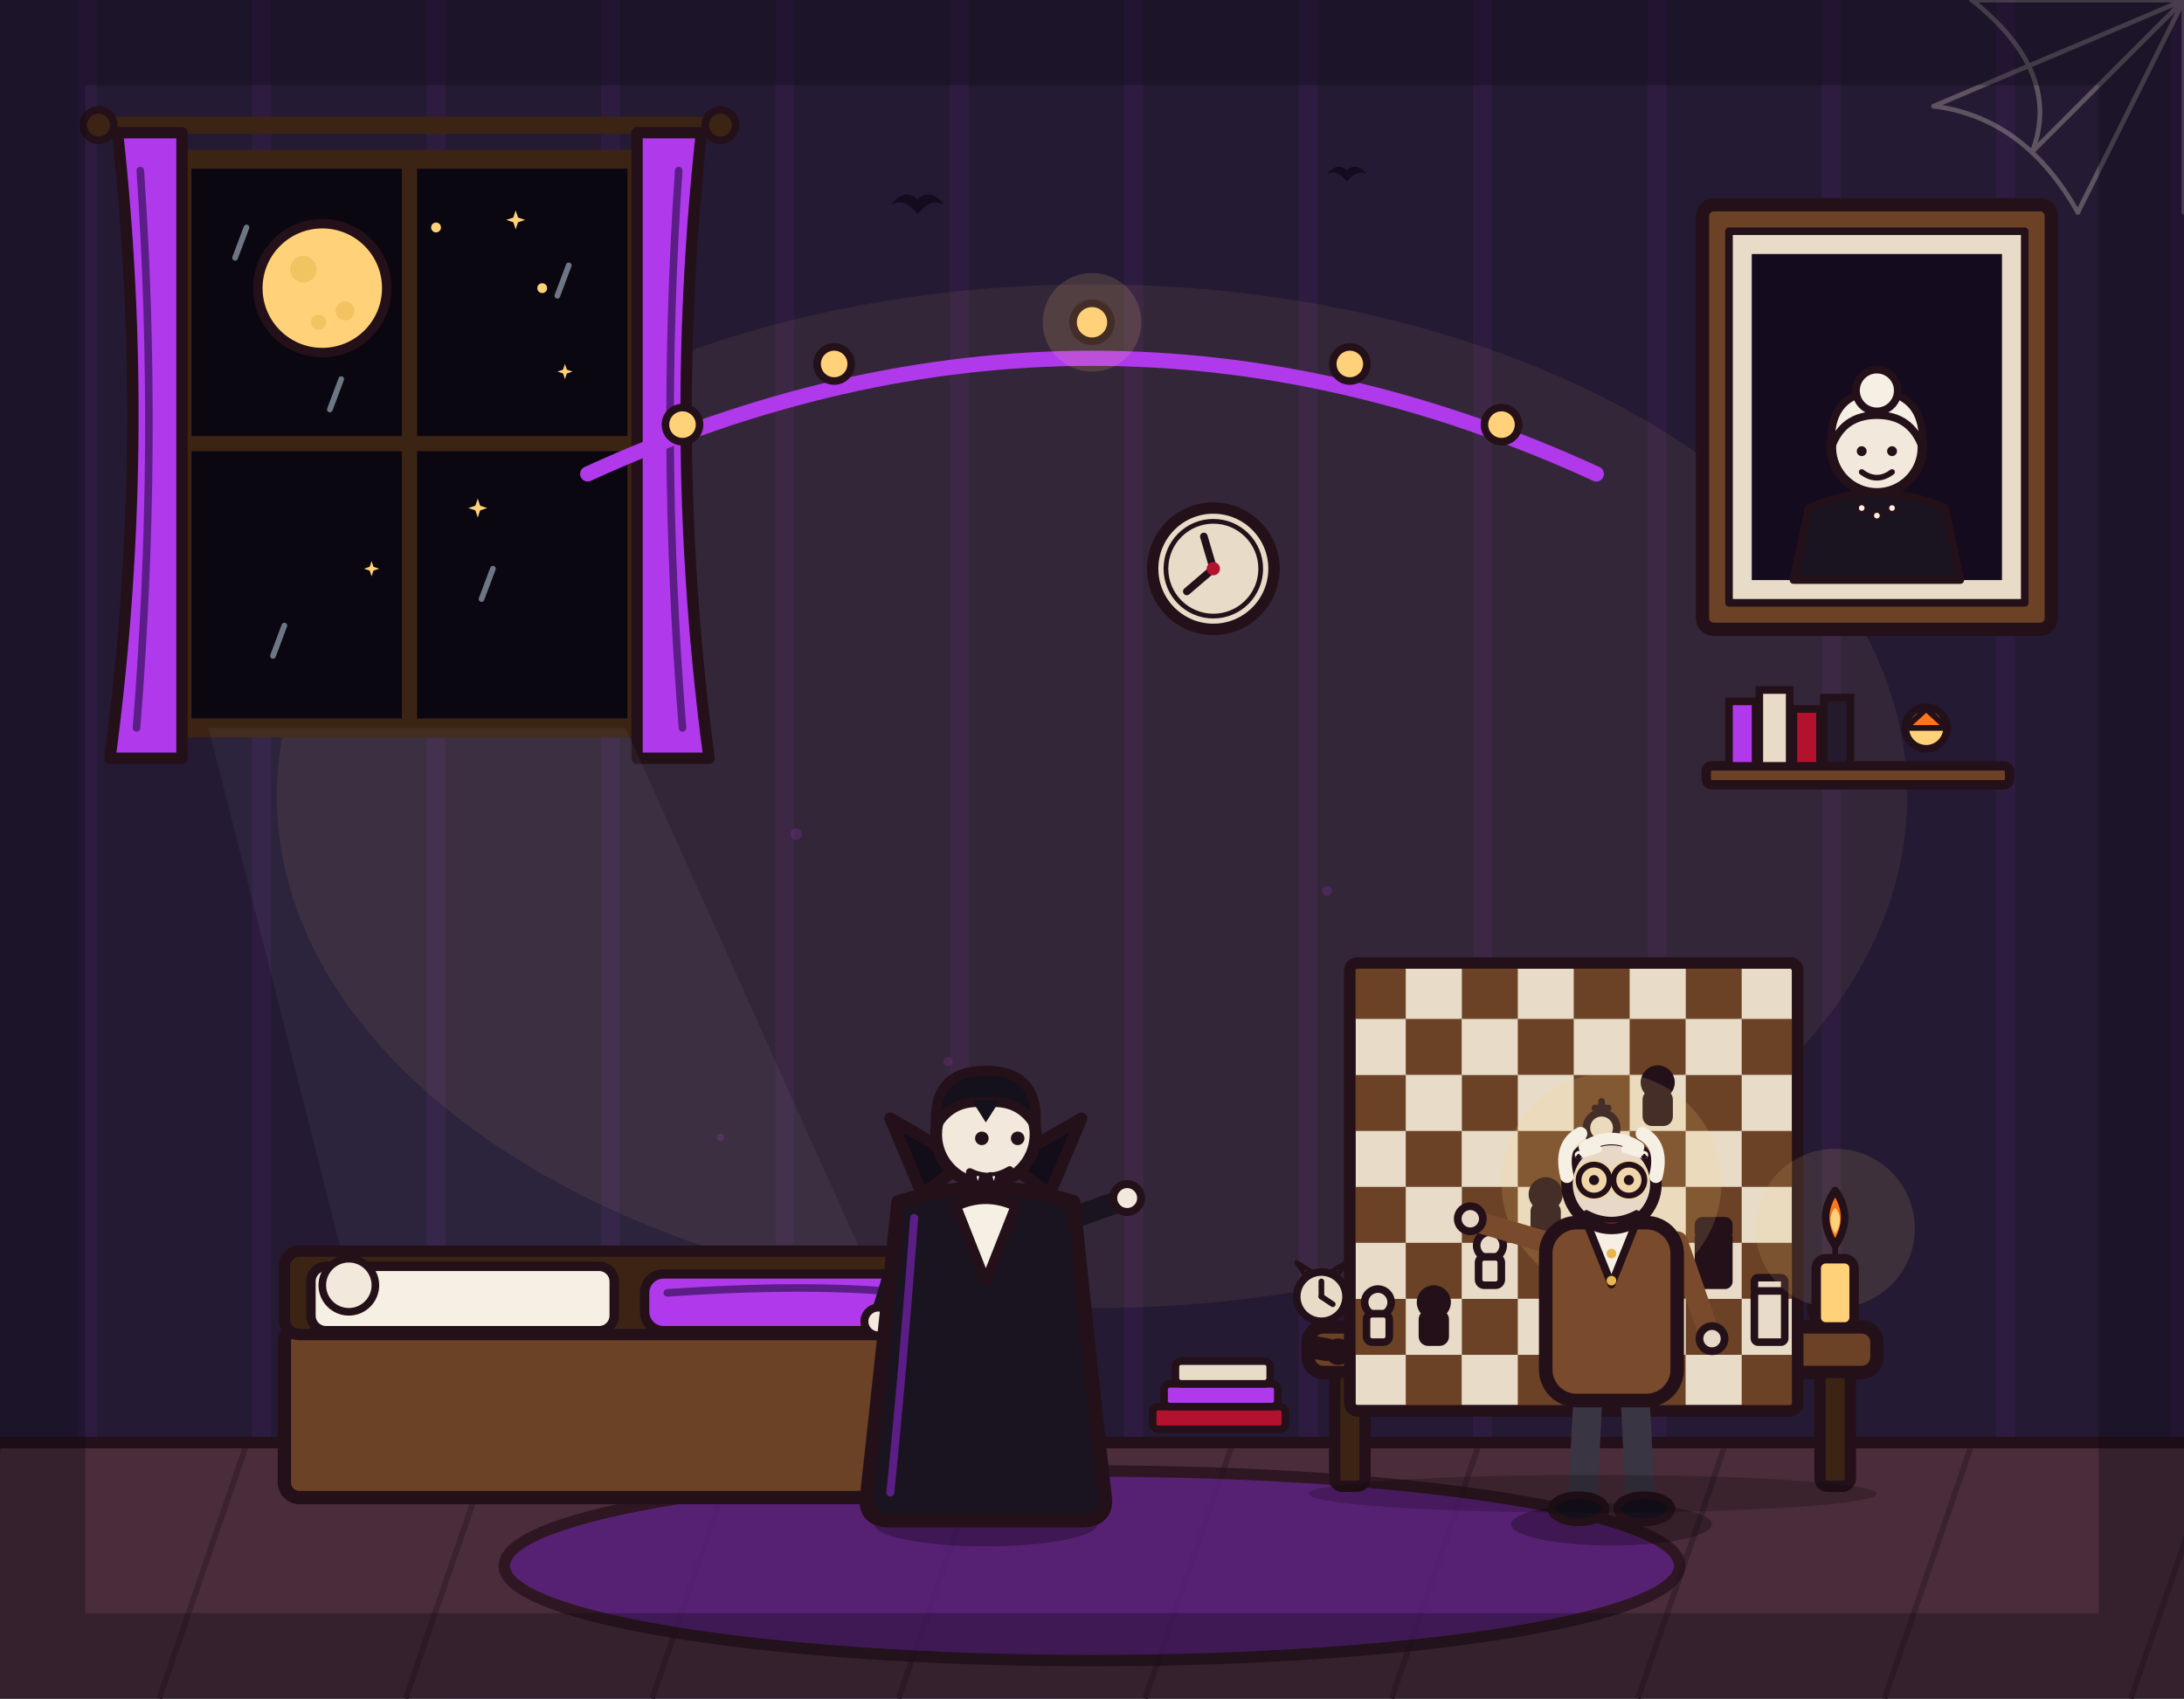
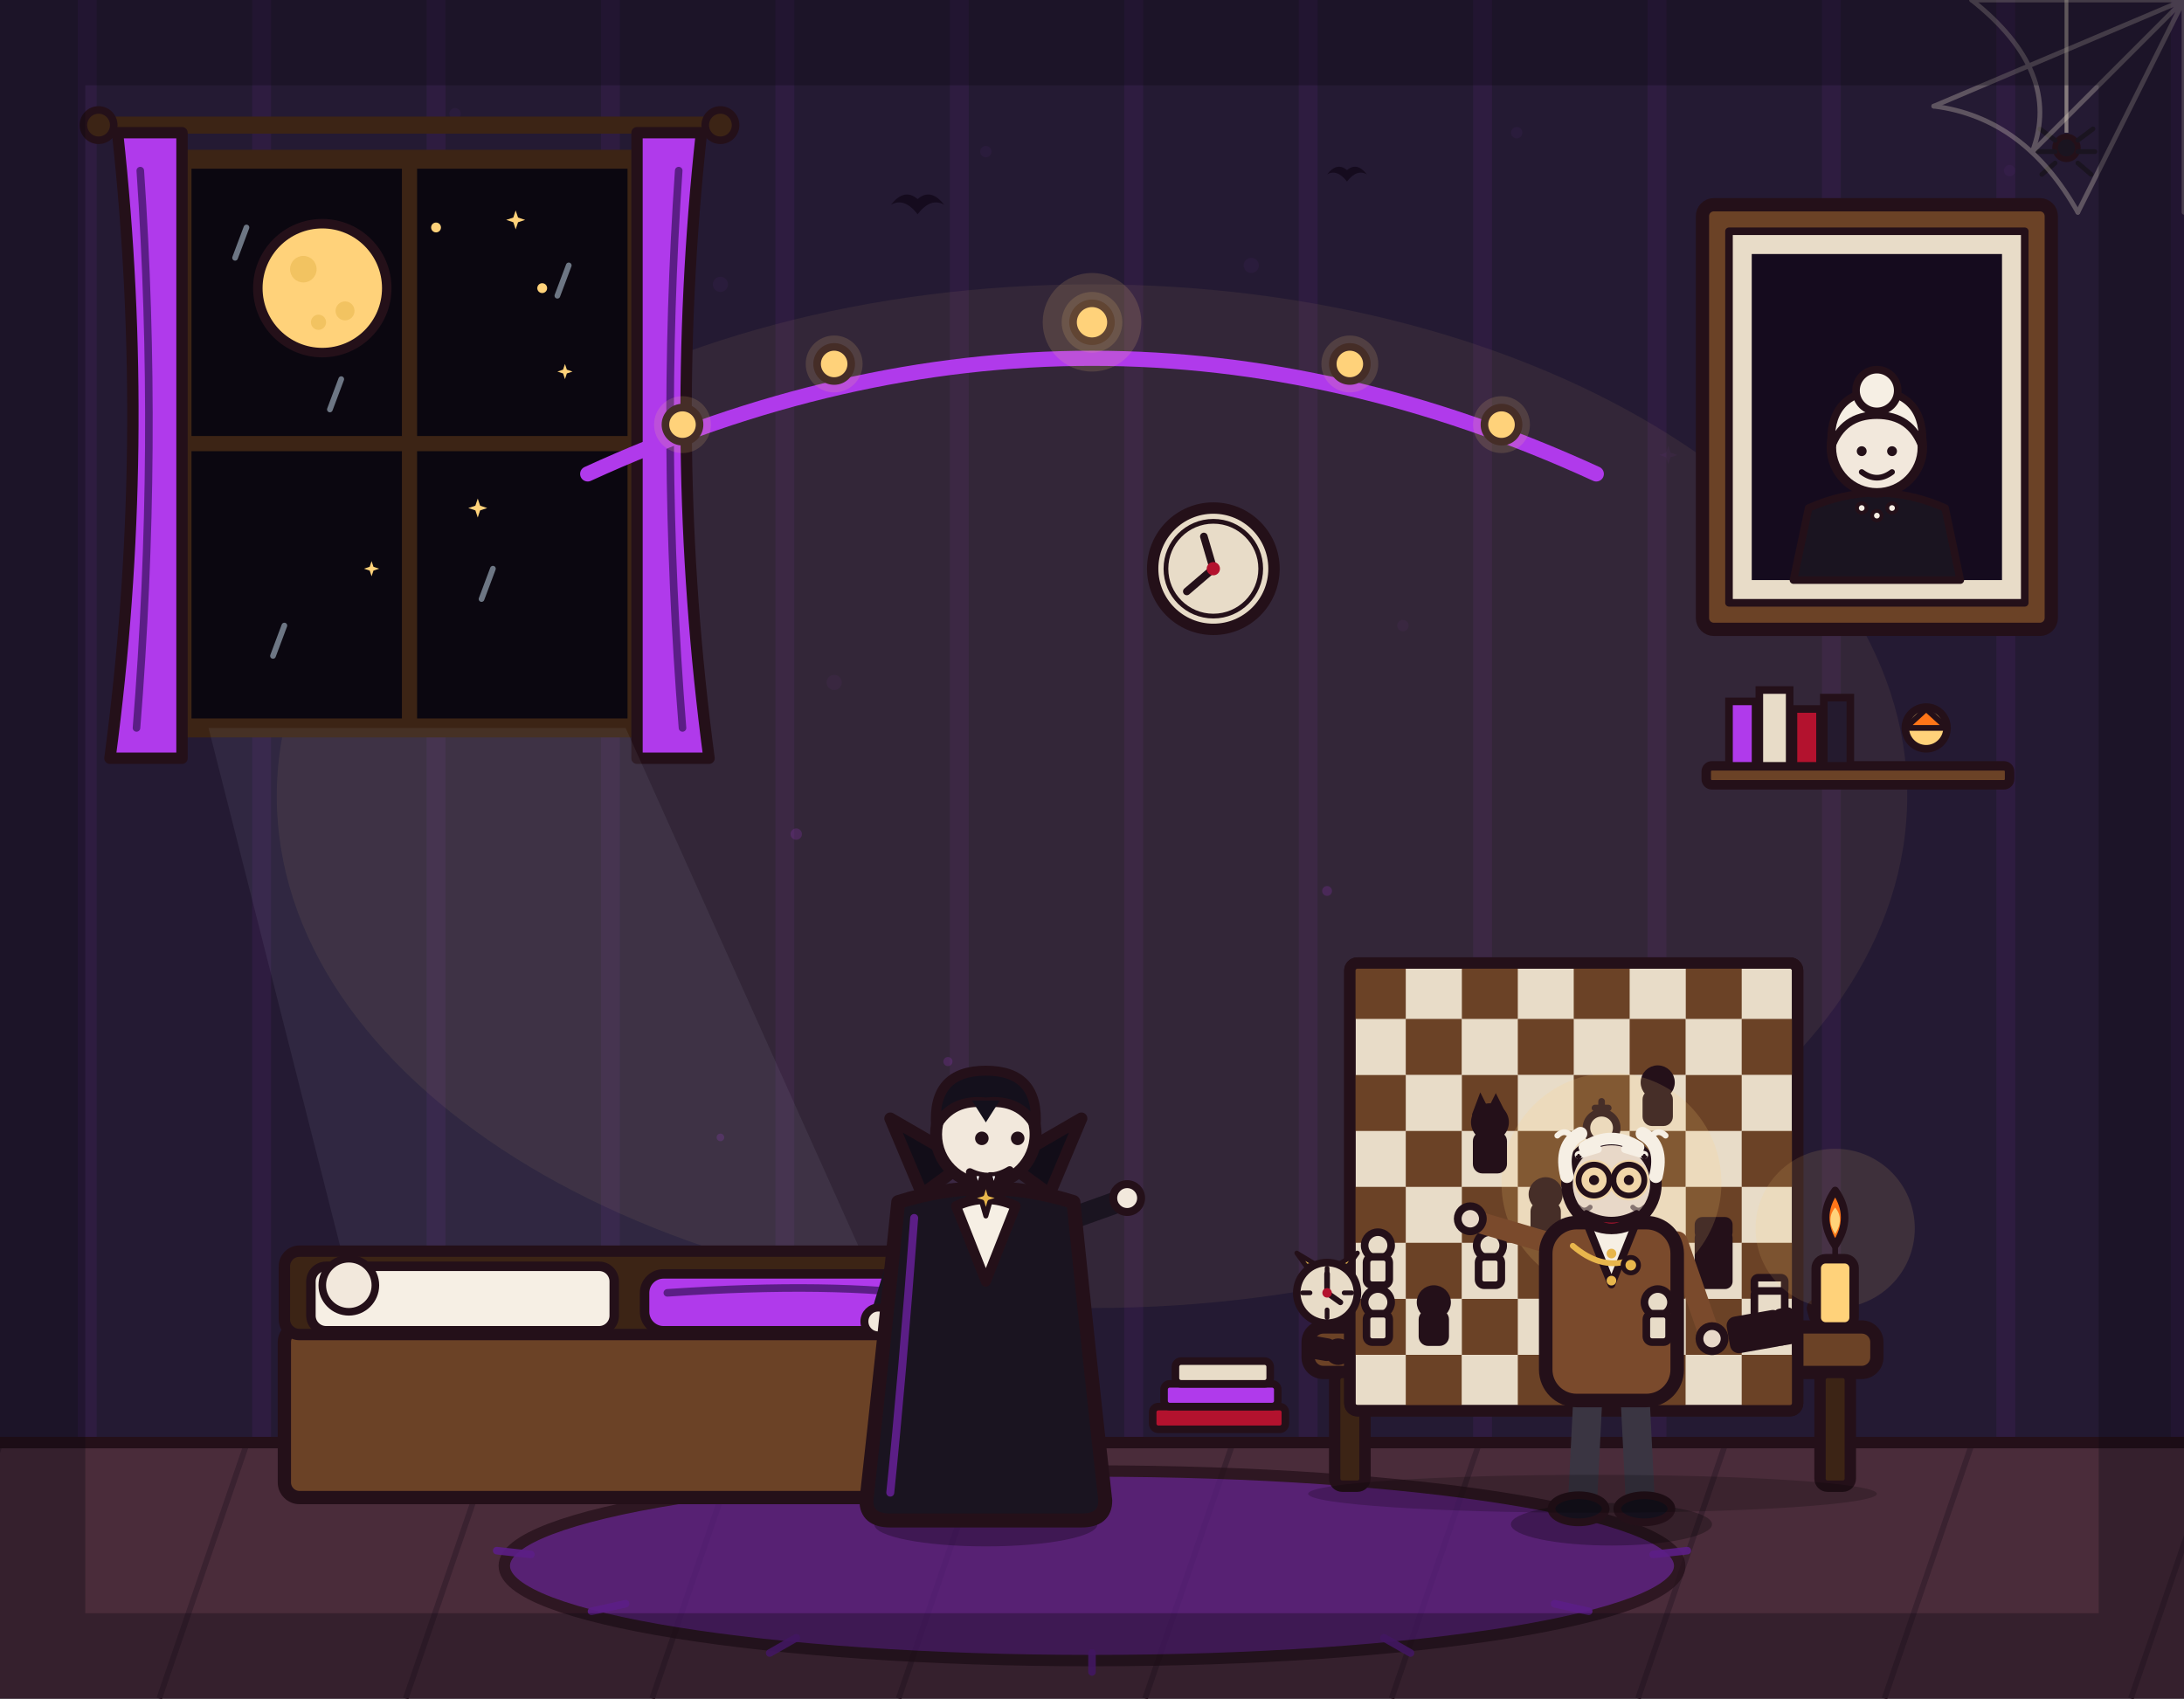
<svg xmlns="http://www.w3.org/2000/svg" viewBox="0 0 1152 896" width="1152" height="896">
  <rect x="0" y="0" width="1152" height="896" fill="#241a33" />
  <path d="M46 0V762M138 0V762M230 0V762M322 0V762M414 0V762M506 0V762M598 0V762M690 0V762M782 0V762M874 0V762M966 0V762M1058 0V762M1150 0V762" stroke="#b03aeb" stroke-width="10" opacity=".07" fill="none" />
  <ellipse cx="576" cy="420" rx="430" ry="270" fill="#ffd27a" opacity=".07" />
+   <g fill="#b03aeb" opacity="0.05">
+     <circle cx="100" cy="120" r="4" />
+     <circle cx="240" cy="60" r="3" />
+     <circle cx="380" cy="150" r="4" />
+     <circle cx="520" cy="80" r="3" />
+     <circle cx="660" cy="140" r="4" />
+     <circle cx="800" cy="70" r="3" />
+     <circle cx="940" cy="150" r="4" />
+     <circle cx="1060" cy="90" r="3" />
+     <circle cx="160" cy="300" r="3" />
+     <circle cx="440" cy="360" r="4" />
+     <circle cx="740" cy="330" r="3" />
+     <circle cx="1020" cy="320" r="4" />
+     <path d="M0 -6 L1.5 -1.5 L6 0 L1.5 1.5 L0 6 L-1.5 1.5 L-6 0 L-1.5 -1.5 Z" transform="translate(300 220)" />
+     <path d="M0 -6 L1.5 -1.5 L6 0 L1.5 1.5 L0 6 L-1.5 1.5 L-6 0 L-1.5 -1.5 Z" transform="translate(880 240) scale(0.8)" />
+   </g>
+   <g>
+     <line x1="1090" y1="0" x2="1090" y2="70" stroke="#e8dcc8" stroke-width="2" opacity="0.5" />
+     <circle cx="1090" cy="78" r="6" fill="#1a1420" stroke="#241019" stroke-width="3" />
+     <path d="M1084 74 L1076 68 M1084 80 L1075 80 M1084 86 L1077 92 M1096 74 L1104 68 M1096 80 L1105 80 M1096 86 L1103 92" stroke="#1a1420" stroke-width="2.5" stroke-linecap="round" />
+   </g>
  <g stroke="#e8dcc8" stroke-width="2.5" opacity="0.3" fill="none" stroke-linecap="round">
    <path d="M1152 0 L1040 0 M1152 0 L1152 112 M1152 0 L1072 80 M1152 0 L1020 56 M1152 0 L1096 112" />
    <path d="M1040 0 Q1088 38 1072 80 M1020 56 Q1068 62 1096 112" />
  </g>
  <g fill="#b03aeb" opacity="0.18">
    <circle cx="420" cy="440" r="3" />
    <circle cx="500" cy="560" r="2.4" />
    <circle cx="700" cy="470" r="2.6" />
    <circle cx="780" cy="600" r="2.2" />
    <circle cx="380" cy="600" r="2" />
  </g>
  <g>
    <rect x="900" y="404" width="160" height="10" rx="3" fill="#6b4226" stroke="#241019" stroke-width="5" stroke-linejoin="round" />
    <rect x="912" y="370" width="14" height="34" fill="#b03aeb" stroke="#241019" stroke-width="4" />
    <rect x="928" y="364" width="16" height="40" fill="#e8dcc8" stroke="#241019" stroke-width="4" />
    <rect x="946" y="374" width="14" height="30" fill="#b3122e" stroke="#241019" stroke-width="4" />
    <rect x="962" y="368" width="14" height="36" fill="#241a2e" stroke="#241019" stroke-width="4" />
    <circle cx="1016" cy="384" r="11" fill="#ffd27a" stroke="#241019" stroke-width="4" />
    <path d="M1005 384 L1016 374 L1027 384 Z" fill="#ff7518" stroke="#241019" stroke-width="3" stroke-linejoin="round" />
  </g>
  <path d="M0 0 Q7 -9 14 -3 Q21 -9 28 0 Q21 -4 14 5 Q7 -4 0 0 Z" transform="translate(470 108)" fill="#150b1e" />
  <path d="M0 0 Q7 -9 14 -3 Q21 -9 28 0 Q21 -4 14 5 Q7 -4 0 0 Z" transform="translate(700 92) scale(.75)" fill="#150b1e" />
  <line x1="52" y1="66" x2="380" y2="66" stroke="#3c2415" stroke-width="9" stroke-linecap="round" />
  <circle cx="52" cy="66" r="8" fill="#3c2415" stroke="#241019" stroke-width="4" stroke-linejoin="round" />
  <circle cx="380" cy="66" r="8" fill="#3c2415" stroke="#241019" stroke-width="4" stroke-linejoin="round" />
  <rect x="96" y="84" width="240" height="300" fill="#0b0710" stroke="#3c2415" stroke-width="10" stroke-linejoin="round" />
  <circle cx="170" cy="152" r="34" fill="#ffd27a" stroke="#241019" stroke-width="5" stroke-linejoin="round" />
  <circle cx="160" cy="142" r="7" fill="#e8b64c" opacity=".55" />
  <circle cx="182" cy="164" r="5" fill="#e8b64c" opacity=".55" />
  <circle cx="168" cy="170" r="4" fill="#e8b64c" opacity=".55" />
  <path d="M0 -1 L0.25 -0.25 L1 0 L0.25 0.25 L0 1 L-0.25 0.25 L-1 0 L-0.25 -0.25 Z" transform="translate(272 116) scale(5)" fill="#ffd27a" />
  <path d="M0 -1 L0.25 -0.25 L1 0 L0.25 0.25 L0 1 L-0.25 0.25 L-1 0 L-0.25 -0.25 Z" transform="translate(298 196) scale(4)" fill="#ffd27a" />
  <path d="M0 -1 L0.25 -0.25 L1 0 L0.25 0.25 L0 1 L-0.25 0.25 L-1 0 L-0.25 -0.25 Z" transform="translate(252 268) scale(5)" fill="#ffd27a" />
  <path d="M0 -1 L0.25 -0.25 L1 0 L0.25 0.25 L0 1 L-0.25 0.25 L-1 0 L-0.25 -0.25 Z" transform="translate(196 300) scale(4)" fill="#ffd27a" />
  <circle cx="286" cy="152" r="2.6" fill="#ffd27a" />
  <circle cx="230" cy="120" r="2.6" fill="#ffd27a" />
  <line x1="216" y1="84" x2="216" y2="384" stroke="#3c2415" stroke-width="8" />
  <line x1="96" y1="234" x2="336" y2="234" stroke="#3c2415" stroke-width="8" />
  <path d="M62 70 L96 70 L96 400 L58 400 Q80 235 62 70 Z" fill="#b03aeb" stroke="#241019" stroke-width="6" stroke-linejoin="round" />
  <path d="M370 70 L336 70 L336 400 L374 400 Q352 235 370 70 Z" fill="#b03aeb" stroke="#241019" stroke-width="6" stroke-linejoin="round" />
  <path d="M74 90 Q84 235 72 384" fill="none" stroke="#5b1e86" stroke-width="4" stroke-linecap="round" />
  <path d="M358 90 Q348 235 360 384" fill="none" stroke="#5b1e86" stroke-width="4" stroke-linecap="round" />
-   <path d="M110 384 L330 384 L560 896 L240 896 Z" fill="#cfe6f8" opacity=".05" />
+   <path d="M110 384 L330 384 L560 896 L240 896 Z" fill="#cfe6f8" opacity=".07" />
  <rect x="898" y="108" width="184" height="224" rx="6" fill="#6b4226" stroke="#241019" stroke-width="7" stroke-linejoin="round" />
  <rect x="912" y="122" width="156" height="196" fill="#e8dcc8" stroke="#241019" stroke-width="4" stroke-linejoin="round" />
  <rect x="924" y="134" width="132" height="172" fill="#150b1e" />
  <path d="M946 306 L954 268 Q990 252 1026 268 L1034 306 Z" fill="#1a1420" stroke="#241019" stroke-width="4" stroke-linejoin="round" />
  <circle cx="990" cy="236" r="24" fill="#f2e8dc" stroke="#241019" stroke-width="5" stroke-linejoin="round" />
  <path d="M966 236 Q964 208 990 206 Q1016 208 1014 236 Q1008 219 990 219 Q972 219 966 236 Z" fill="#f6efe4" stroke="#241019" stroke-width="4" stroke-linejoin="round" />
  <circle cx="990" cy="206" r="11" fill="#f6efe4" stroke="#241019" stroke-width="4" stroke-linejoin="round" />
  <circle cx="982" cy="238" r="2.6" fill="#241019" />
  <circle cx="998" cy="238" r="2.6" fill="#241019" />
  <path d="M982 249 Q990 255 998 249" fill="none" stroke="#241019" stroke-width="3" stroke-linecap="round" />
  <circle cx="982" cy="268" r="2.5" fill="#f6efe4" stroke="#241019" stroke-width="2" />
  <circle cx="990" cy="272" r="2.5" fill="#f6efe4" stroke="#241019" stroke-width="2" />
  <circle cx="998" cy="268" r="2.5" fill="#f6efe4" stroke="#241019" stroke-width="2" />
  <path d="M310 250 Q576 128 842 250" fill="none" stroke="#b03aeb" stroke-width="8" stroke-linecap="round" />
  <circle cx="360" cy="224" r="9" fill="#ffd27a" stroke="#241019" stroke-width="4" />
  <circle cx="440" cy="192" r="9" fill="#ffd27a" stroke="#241019" stroke-width="4" />
  <circle cx="576" cy="170" r="10" fill="#ffd27a" stroke="#241019" stroke-width="4" />
  <circle cx="712" cy="192" r="9" fill="#ffd27a" stroke="#241019" stroke-width="4" />
  <circle cx="792" cy="224" r="9" fill="#ffd27a" stroke="#241019" stroke-width="4" />
  <rect x="0" y="760" width="1152" height="136" fill="#4a2c3a" />
  <path d="M0 762 L-46 896M130 762 L84 896M260 762 L214 896M390 762 L344 896M520 762 L474 896M650 762 L604 896M780 762 L734 896M910 762 L864 896M1040 762 L994 896M1170 762 L1124 896" stroke="#3a2230" stroke-width="3" fill="none" />
  <line x1="0" y1="761" x2="1152" y2="761" stroke="#241019" stroke-width="6" stroke-linecap="round" />
  <ellipse cx="576" cy="826" rx="310" ry="50" fill="#5b1e86" stroke="#241019" stroke-width="6" stroke-linejoin="round" opacity=".75" />
  <rect x="150" y="700" width="380" height="90" rx="8" fill="#6b4226" stroke="#241019" stroke-width="7" stroke-linejoin="round" />
  <rect x="150" y="660" width="380" height="44" rx="8" fill="#3c2415" stroke="#241019" stroke-width="6" stroke-linejoin="round" />
  <rect x="164" y="668" width="160" height="34" rx="8" fill="#f6efe4" stroke="#241019" stroke-width="5" stroke-linejoin="round" />
  <rect x="340" y="672" width="167" height="30" rx="10" fill="#b03aeb" stroke="#241019" stroke-width="5" stroke-linejoin="round" />
  <circle cx="184" cy="678" r="14" fill="#f2e8dc" stroke="#241019" stroke-width="4" stroke-linejoin="round" />
  <path d="M352 682 Q440 676 494 684" fill="none" stroke="#5b1e86" stroke-width="4" stroke-linecap="round" />
  <rect x="690" y="700" width="300" height="24" rx="8" fill="#6b4226" stroke="#241019" stroke-width="7" stroke-linejoin="round" />
  <rect x="704" y="724" width="16" height="60" rx="4" fill="#3c2415" stroke="#241019" stroke-width="6" stroke-linejoin="round" />
  <rect x="960" y="724" width="16" height="60" rx="4" fill="#3c2415" stroke="#241019" stroke-width="6" stroke-linejoin="round" />
  <rect x="712" y="508" width="236.2" height="236.2" rx="4" fill="#e8dcc8" stroke="#241019" stroke-width="6" stroke-linejoin="round" />
  <rect x="712.0" y="508.0" width="29.5" height="29.5" fill="#6b4226" stroke="none" />
  <rect x="771.1" y="508.0" width="29.5" height="29.5" fill="#6b4226" stroke="none" />
  <rect x="830.1" y="508.0" width="29.5" height="29.5" fill="#6b4226" stroke="none" />
  <rect x="889.2" y="508.0" width="29.5" height="29.5" fill="#6b4226" stroke="none" />
  <rect x="741.5" y="537.5" width="29.5" height="29.5" fill="#6b4226" stroke="none" />
  <rect x="800.6" y="537.5" width="29.5" height="29.5" fill="#6b4226" stroke="none" />
  <rect x="859.6" y="537.5" width="29.5" height="29.5" fill="#6b4226" stroke="none" />
  <rect x="918.7" y="537.5" width="29.5" height="29.5" fill="#6b4226" stroke="none" />
  <rect x="712.0" y="567.1" width="29.5" height="29.5" fill="#6b4226" stroke="none" />
  <rect x="771.1" y="567.1" width="29.5" height="29.5" fill="#6b4226" stroke="none" />
  <rect x="830.1" y="567.1" width="29.5" height="29.5" fill="#6b4226" stroke="none" />
  <rect x="889.2" y="567.1" width="29.5" height="29.5" fill="#6b4226" stroke="none" />
  <rect x="741.5" y="596.6" width="29.5" height="29.5" fill="#6b4226" stroke="none" />
  <rect x="800.6" y="596.6" width="29.5" height="29.5" fill="#6b4226" stroke="none" />
  <rect x="859.6" y="596.6" width="29.5" height="29.5" fill="#6b4226" stroke="none" />
  <rect x="918.7" y="596.6" width="29.5" height="29.5" fill="#6b4226" stroke="none" />
  <rect x="712.0" y="626.1" width="29.5" height="29.5" fill="#6b4226" stroke="none" />
  <rect x="771.1" y="626.1" width="29.5" height="29.5" fill="#6b4226" stroke="none" />
  <rect x="830.1" y="626.1" width="29.5" height="29.5" fill="#6b4226" stroke="none" />
  <rect x="889.2" y="626.1" width="29.5" height="29.5" fill="#6b4226" stroke="none" />
  <rect x="741.5" y="655.6" width="29.5" height="29.5" fill="#6b4226" stroke="none" />
  <rect x="800.6" y="655.6" width="29.5" height="29.5" fill="#6b4226" stroke="none" />
  <rect x="859.6" y="655.6" width="29.5" height="29.5" fill="#6b4226" stroke="none" />
  <rect x="918.7" y="655.6" width="29.5" height="29.5" fill="#6b4226" stroke="none" />
  <rect x="712.0" y="685.2" width="29.5" height="29.5" fill="#6b4226" stroke="none" />
  <rect x="771.1" y="685.2" width="29.5" height="29.5" fill="#6b4226" stroke="none" />
  <rect x="830.1" y="685.2" width="29.5" height="29.5" fill="#6b4226" stroke="none" />
  <rect x="889.2" y="685.2" width="29.5" height="29.5" fill="#6b4226" stroke="none" />
  <rect x="741.5" y="714.7" width="29.5" height="29.5" fill="#6b4226" stroke="none" />
  <rect x="800.6" y="714.7" width="29.5" height="29.5" fill="#6b4226" stroke="none" />
  <rect x="859.6" y="714.7" width="29.5" height="29.5" fill="#6b4226" stroke="none" />
  <rect x="918.7" y="714.7" width="29.5" height="29.5" fill="#6b4226" stroke="none" />
  <rect x="712" y="508" width="236.2" height="236.2" rx="4" fill="none" stroke="#241019" stroke-width="6" stroke-linejoin="round" />
  <circle cx="726.8" cy="687" r="7" fill="#e8dcc8" stroke="#241019" stroke-width="4" stroke-linejoin="round" />
  <rect x="720.8" y="693" width="12" height="15" rx="3" fill="#e8dcc8" stroke="#241019" stroke-width="4" stroke-linejoin="round" />
  <circle cx="785.9" cy="657" r="7" fill="#e8dcc8" stroke="#241019" stroke-width="4" stroke-linejoin="round" />
  <rect x="779.9" y="663" width="12" height="15" rx="3" fill="#e8dcc8" stroke="#241019" stroke-width="4" stroke-linejoin="round" />
  <line x1="844.8" y1="581" x2="844.8" y2="588" stroke="#241019" stroke-width="3.5" stroke-linecap="round" />
  <line x1="841.3" y1="584.5" x2="848.3" y2="584.5" stroke="#241019" stroke-width="3.5" stroke-linecap="round" />
  <circle cx="844.8" cy="595" r="8" fill="#e8dcc8" stroke="#241019" stroke-width="4" stroke-linejoin="round" />
  <rect x="837.8" y="602" width="14" height="17" rx="3" fill="#e8dcc8" stroke="#241019" stroke-width="4" stroke-linejoin="round" />
  <rect x="925.4" y="674" width="16" height="8" rx="2" fill="#e8dcc8" stroke="#241019" stroke-width="4" stroke-linejoin="round" />
  <rect x="925.4" y="681" width="16" height="27" rx="2" fill="#e8dcc8" stroke="#241019" stroke-width="4" stroke-linejoin="round" />
  <circle cx="756.3" cy="687" r="7" fill="#241019" stroke="#241019" stroke-width="4" stroke-linejoin="round" />
  <rect x="750.3" y="693" width="12" height="15" rx="3" fill="#241019" stroke="#241019" stroke-width="4" stroke-linejoin="round" />
  <circle cx="815.3" cy="630" r="7" fill="#241019" stroke="#241019" stroke-width="4" stroke-linejoin="round" />
  <rect x="809.3" y="636" width="12" height="15" rx="3" fill="#241019" stroke="#241019" stroke-width="4" stroke-linejoin="round" />
  <circle cx="874.4" cy="571" r="7" fill="#241019" stroke="#241019" stroke-width="4" stroke-linejoin="round" />
  <rect x="868.4" y="577" width="12" height="15" rx="3" fill="#241019" stroke="#241019" stroke-width="4" stroke-linejoin="round" />
  <rect x="895.9" y="644" width="16" height="8" rx="2" fill="#241019" stroke="#241019" stroke-width="4" stroke-linejoin="round" />
  <rect x="895.9" y="651" width="16" height="27" rx="2" fill="#241019" stroke="#241019" stroke-width="4" stroke-linejoin="round" />
  <g transform="rotate(75 966 690)">
    <circle cx="966" cy="684" r="6" fill="#241019" stroke="#241019" stroke-width="3.5" stroke-linejoin="round" />
    <rect x="961" y="688" width="10" height="13" rx="3" fill="#241019" stroke="#241019" stroke-width="3.5" stroke-linejoin="round" />
  </g>
  <circle cx="968" cy="648" r="42" fill="#ffd27a" opacity=".12" />
  <rect x="958" y="664" width="20" height="36" rx="5" fill="#ffd27a" stroke="#241019" stroke-width="5" stroke-linejoin="round" />
  <line x1="968" y1="664" x2="968" y2="657" stroke="#241019" stroke-width="3" stroke-linecap="round" />
  <path d="M968 657 Q958 642 968 628 Q978 642 968 657 Z" fill="#ff7518" stroke="#241019" stroke-width="4" stroke-linejoin="round" />
  <path d="M968 651 Q963 643 968 637 Q973 643 968 651 Z" fill="#ffd27a" />
  <g transform="translate(520 800) scale(1.05)">
    <ellipse cx="0" cy="4" rx="56" ry="11" fill="#000000" opacity=".28" />
    <path d="M-12 -62 L-16 -6" fill="none" stroke="#241a2e" stroke-width="15" stroke-linecap="round" />
    <path d="M12 -62 L16 -6" fill="none" stroke="#241a2e" stroke-width="15" stroke-linecap="round" />
    <ellipse cx="-18" cy="-4" rx="15" ry="7" fill="#14101c" stroke="#241019" stroke-width="4" stroke-linejoin="round" />
    <ellipse cx="18" cy="-4" rx="15" ry="7" fill="#14101c" stroke="#241019" stroke-width="4" stroke-linejoin="round" />
    <path d="M-38 -148 L-52 -102" fill="none" stroke="#1a1420" stroke-width="11" stroke-linecap="round" />
    <circle cx="-54" cy="-98" r="7" fill="#f2e8dc" stroke="#241019" stroke-width="4" stroke-linejoin="round" />
    <path d="M38 -148 L66 -158" fill="none" stroke="#1a1420" stroke-width="11" stroke-linecap="round" />
    <circle cx="71" cy="-160" r="7" fill="#f2e8dc" stroke="#241019" stroke-width="4" stroke-linejoin="round" />
    <path d="M-44 -158 Q-52 -80 -60 -8 Q-60 2 -48 2 L48 2 Q60 2 60 -8 Q52 -80 44 -158 Q0 -172 -44 -158 Z" fill="#1a1420" stroke="#241019" stroke-width="7" stroke-linejoin="round" />
    <path d="M-32 -162 L-48 -200 L-10 -178 Z" fill="#120d18" stroke="#241019" stroke-width="6" stroke-linejoin="round" />
    <path d="M32 -162 L48 -200 L10 -178 Z" fill="#120d18" stroke="#241019" stroke-width="6" stroke-linejoin="round" />
    <path d="M-15 -156 L0 -118 L15 -156 Q0 -163 -15 -156 Z" fill="#f6efe4" stroke="#241019" stroke-width="5" stroke-linejoin="round" />
    <circle cx="0" cy="-192" r="25" fill="#f2e8dc" stroke="#241019" stroke-width="6" stroke-linejoin="round" />
    <path d="M-25 -196 Q-27 -224 0 -224 Q27 -224 25 -196 Q17 -210 0 -208 Q-17 -210 -25 -196 Z" fill="#14101c" stroke="#241019" stroke-width="5" stroke-linejoin="round" />
    <path d="M-7 -209 L0 -198 L7 -209 Z" fill="#14101c" />
    <circle cx="-2" cy="-190" r="3.4" fill="#241019" />
    <circle cx="16" cy="-190" r="3.4" fill="#241019" />
    <path d="M-8 -173 Q2 -168 12 -174" fill="none" stroke="#241019" stroke-width="4" stroke-linecap="round" />
  </g>
  <circle cx="850" cy="624" r="58" fill="#ffd27a" opacity=".16" />
  <g transform="translate(850 800) scale(1.02)">
    <ellipse cx="0" cy="4" rx="52" ry="11" fill="#000000" opacity=".28" />
    <path d="M-12 -66 L-15 -6" fill="none" stroke="#3a3542" stroke-width="15" stroke-linecap="round" />
    <path d="M12 -66 L15 -6" fill="none" stroke="#3a3542" stroke-width="15" stroke-linecap="round" />
    <ellipse cx="-17" cy="-4" rx="14" ry="7" fill="#14101c" stroke="#241019" stroke-width="4" stroke-linejoin="round" />
    <ellipse cx="17" cy="-4" rx="14" ry="7" fill="#14101c" stroke="#241019" stroke-width="4" stroke-linejoin="round" />
    <path d="M-34 -142 L-68 -152" fill="none" stroke="#7a4a2c" stroke-width="11" stroke-linecap="round" />
    <circle cx="-73" cy="-154" r="6.5" fill="#e8d8c8" stroke="#241019" stroke-width="4" stroke-linejoin="round" />
    <path d="M34 -142 L50 -96" fill="none" stroke="#7a4a2c" stroke-width="11" stroke-linecap="round" />
    <circle cx="52" cy="-92" r="6.5" fill="#e8d8c8" stroke="#241019" stroke-width="4" stroke-linejoin="round" />
    <rect x="-34" y="-152" width="68" height="92" rx="16" fill="#7a4a2c" stroke="#241019" stroke-width="7" stroke-linejoin="round" />
    <path d="M-12 -150 L0 -120 L12 -150 Z" fill="#f6efe4" stroke="#241019" stroke-width="4" stroke-linejoin="round" />
    <circle cx="0" cy="-136" r="2.5" fill="#e8b64c" />
    <circle cx="0" cy="-122" r="2.5" fill="#e8b64c" />
    <circle cx="0" cy="-172" r="23" fill="#e8d8c8" stroke="#241019" stroke-width="6" stroke-linejoin="round" />
    <path d="M-23 -176 Q-27 -192 -16 -198" fill="none" stroke="#f6efe4" stroke-width="7" stroke-linecap="round" />
    <path d="M23 -176 Q27 -192 16 -198" fill="none" stroke="#f6efe4" stroke-width="7" stroke-linecap="round" />
    <path d="M-14 -191 Q0 -200 14 -191" fill="none" stroke="#f6efe4" stroke-width="6" stroke-linecap="round" />
    <circle cx="-9" cy="-174" r="10.5" fill="#ffd27a" opacity=".4" />
    <circle cx="9" cy="-174" r="10.5" fill="#ffd27a" opacity=".4" />
    <circle cx="-9" cy="-174" r="2.6" fill="#241019" />
    <circle cx="9" cy="-174" r="2.6" fill="#241019" />
    <circle cx="-9" cy="-174" r="8" fill="none" stroke="#241019" stroke-width="3" />
    <circle cx="9" cy="-174" r="8" fill="none" stroke="#241019" stroke-width="3" />
    <line x1="-1" y1="-174" x2="1" y2="-174" stroke="#241019" stroke-width="3" stroke-linecap="round" />
    <path d="M-17 -187 L-7 -190" fill="none" stroke="#f6efe4" stroke-width="4" stroke-linecap="round" />
    <path d="M7 -190 L17 -187" fill="none" stroke="#f6efe4" stroke-width="4" stroke-linecap="round" />
    <path d="M-13 -157 Q0 -143 13 -157 Q0 -150 -13 -157 Z" fill="#b3122e" stroke="#241019" stroke-width="3" stroke-linejoin="round" />
    <path d="M0 -1 L0.25 -0.25 L1 0 L0.25 0.25 L0 1 L-0.25 0.25 L-1 0 L-0.25 -0.25 Z" transform="translate(-17 -186) scale(.9)" fill="#ffd27a" stroke="#241019" stroke-width="1.5" stroke-linejoin="round" />
    <path d="M0 -1 L0.25 -0.25 L1 0 L0.25 0.25 L0 1 L-0.25 0.25 L-1 0 L-0.25 -0.25 Z" transform="translate(17 -186) scale(.9)" fill="#ffd27a" stroke="#241019" stroke-width="1.5" stroke-linejoin="round" />
  </g>
  <g stroke="#cfe6f8" stroke-width="3" stroke-linecap="round" opacity="0.5">
    <line x1="130" y1="120" x2="124" y2="136" />
    <line x1="180" y1="200" x2="174" y2="216" />
    <line x1="260" y1="300" x2="254" y2="316" />
    <line x1="300" y1="140" x2="294" y2="156" />
    <line x1="150" y1="330" x2="144" y2="346" />
  </g>
  <g>
    <circle cx="640" cy="300" r="32" fill="#e8dcc8" stroke="#241019" stroke-width="6" />
    <circle cx="640" cy="300" r="25" fill="none" stroke="#241019" stroke-width="2.5" />
    <line x1="640" y1="300" x2="635" y2="283" stroke="#241019" stroke-width="4" stroke-linecap="round" />
    <line x1="640" y1="300" x2="626" y2="312" stroke="#241019" stroke-width="4" stroke-linecap="round" />
    <circle cx="640" cy="300" r="3.5" fill="#b3122e" />
  </g>
  <circle cx="576" cy="170" r="26" fill="#ffd27a" opacity="0.15" />
  <g>
    <rect x="608" y="742" width="70" height="12" rx="3" fill="#b3122e" stroke="#241019" stroke-width="4" />
    <rect x="614" y="730" width="60" height="12" rx="3" fill="#b03aeb" stroke="#241019" stroke-width="4" />
    <rect x="620" y="718" width="50" height="12" rx="3" fill="#e8dcc8" stroke="#241019" stroke-width="4" />
  </g>
-   <g transform="translate(697 684)">
-     <circle cx="0" cy="0" r="13" fill="#e8dcc8" stroke="#241019" stroke-width="4" />
-     <line x1="0" y1="0" x2="0" y2="-8" stroke="#241019" stroke-width="3" stroke-linecap="round" />
-     <line x1="0" y1="0" x2="6" y2="4" stroke="#241019" stroke-width="3" stroke-linecap="round" />
-     <path d="M-9 -12 L-13 -18 L-5 -13 Z" fill="#e8b64c" stroke="#241019" stroke-width="2.5" stroke-linejoin="round" />
-     <path d="M9 -12 L13 -18 L5 -13 Z" fill="#e8b64c" stroke="#241019" stroke-width="2.5" stroke-linejoin="round" />
+   <g transform="translate(700 682)">
+     <circle cx="0" cy="0" r="16" fill="#e8dcc8" stroke="#241019" stroke-width="4" />
+     <line x1="0" y1="-13" x2="0" y2="-9" stroke="#241019" stroke-width="2.5" stroke-linecap="round" />
+     <line x1="0" y1="13" x2="0" y2="9" stroke="#241019" stroke-width="2.5" stroke-linecap="round" />
+     <line x1="-13" y1="0" x2="-9" y2="0" stroke="#241019" stroke-width="2.5" stroke-linecap="round" />
+     <line x1="13" y1="0" x2="9" y2="0" stroke="#241019" stroke-width="2.5" stroke-linecap="round" />
+     <line x1="0" y1="0" x2="0" y2="-10" stroke="#241019" stroke-width="3" stroke-linecap="round" />
+     <line x1="0" y1="0" x2="7" y2="5" stroke="#241019" stroke-width="3" stroke-linecap="round" />
+     <circle cx="0" cy="0" r="2.5" fill="#b3122e" />
+     <path d="M-11 -14 L-16 -21 L-6 -15 Z" fill="#e8b64c" stroke="#241019" stroke-width="2.5" stroke-linejoin="round" />
+     <path d="M11 -14 L16 -21 L6 -15 Z" fill="#e8b64c" stroke="#241019" stroke-width="2.5" stroke-linejoin="round" />
  </g>
  <g transform="rotate(100 700 712)">
    <circle cx="700" cy="706" r="5.5" fill="#241019" stroke="#241019" stroke-width="3" />
    <rect x="695.5" y="709" width="9" height="12" rx="3" fill="#241019" stroke="#241019" stroke-width="3" />
  </g>
  <ellipse cx="840" cy="788" rx="150" ry="10" fill="#000000" opacity="0.2" />
  <g transform="translate(520 800) scale(1.05)">
    <path d="M-36 -150 Q-42 -70 -48 -12" fill="none" stroke="#5b1e86" stroke-width="4" stroke-linecap="round" />
    <path d="M-6 -172 L-2 -172 L-4 -165 Z" fill="#ffffff" stroke="#241019" stroke-width="2" stroke-linejoin="round" />
    <path d="M2 -172 L6 -172 L4 -165 Z" fill="#ffffff" stroke="#241019" stroke-width="2" stroke-linejoin="round" />
  </g>
+   <circle cx="726.8" cy="657" r="7" fill="#e8dcc8" stroke="#241019" stroke-width="4" stroke-linejoin="round" />
+   <rect x="720.8" y="663" width="12" height="15" rx="3" fill="#e8dcc8" stroke="#241019" stroke-width="4" stroke-linejoin="round" />
+   <circle cx="874.4" cy="687" r="7" fill="#e8dcc8" stroke="#241019" stroke-width="4" stroke-linejoin="round" />
+   <rect x="868.4" y="693" width="12" height="15" rx="3" fill="#e8dcc8" stroke="#241019" stroke-width="4" stroke-linejoin="round" />
+   <g transform="rotate(80 940 700)">
+     <rect x="932" y="694" width="16" height="8" rx="2" fill="#241019" stroke="#241019" stroke-width="3.5" />
+     <rect x="932" y="701" width="16" height="26" rx="3" fill="#241019" stroke="#241019" stroke-width="3.5" />
+   </g>
+   <circle cx="785.9" cy="592" r="8" fill="#241019" stroke="#241019" stroke-width="4" />
+   <rect x="778.9" y="599" width="14" height="18" rx="3" fill="#241019" stroke="#241019" stroke-width="4" />
+   <path d="M778 588 L781 580 L785 588 L789 580 L793 588" fill="none" stroke="#241019" stroke-width="3" stroke-linecap="round" />
+   <g transform="translate(850 800) scale(1.02)">
+     <path d="M-20 -140 Q-6 -128 8 -132" fill="none" stroke="#e8b64c" stroke-width="3" stroke-linecap="round" />
+     <circle cx="10" cy="-130" r="4" fill="#e8b64c" stroke="#241019" stroke-width="2.5" />
+     <path d="M-17 -160 Q-14 -157 -11 -160 M11 -160 Q14 -157 17 -160" fill="none" stroke="#241019" stroke-width="2.5" opacity="0.5" stroke-linecap="round" />
+     <path d="M-20 -196 Q-24 -201 -28 -197 M20 -196 Q24 -201 28 -197" fill="none" stroke="#f6efe4" stroke-width="3" stroke-linecap="round" />
+   </g>
+   <g transform="translate(520 800) scale(1.05)">
+     <path d="M0 -9 L2 -2 L9 0 L2 2 L0 9 L-2 2 L-9 0 L-2 -2 Z" transform="translate(0 -160)" fill="#e8b64c" stroke="#241019" stroke-width="2.5" stroke-linejoin="round" />
+   </g>
+   <g fill="#ffd27a" opacity="0.15">
+     <circle cx="360" cy="224" r="15" />
+     <circle cx="440" cy="192" r="15" />
+     <circle cx="576" cy="170" r="16" />
+     <circle cx="712" cy="192" r="15" />
+     <circle cx="792" cy="224" r="15" />
+   </g>
+   <g stroke="#5b1e86" stroke-width="4" stroke-linecap="round" opacity="0.9">
+     <line x1="280" y1="820" x2="262" y2="818" />
+     <line x1="330" y1="846" x2="312" y2="850" />
+     <line x1="420" y1="864" x2="406" y2="872" />
+     <line x1="576" y1="872" x2="576" y2="882" />
+     <line x1="730" y1="864" x2="744" y2="872" />
+     <line x1="820" y1="846" x2="838" y2="850" />
+     <line x1="872" y1="820" x2="890" y2="818" />
+   </g>
  <rect x="0" y="0" width="1152" height="896" fill="none" stroke="#0b0710" stroke-width="90" opacity=".32" />
</svg>
